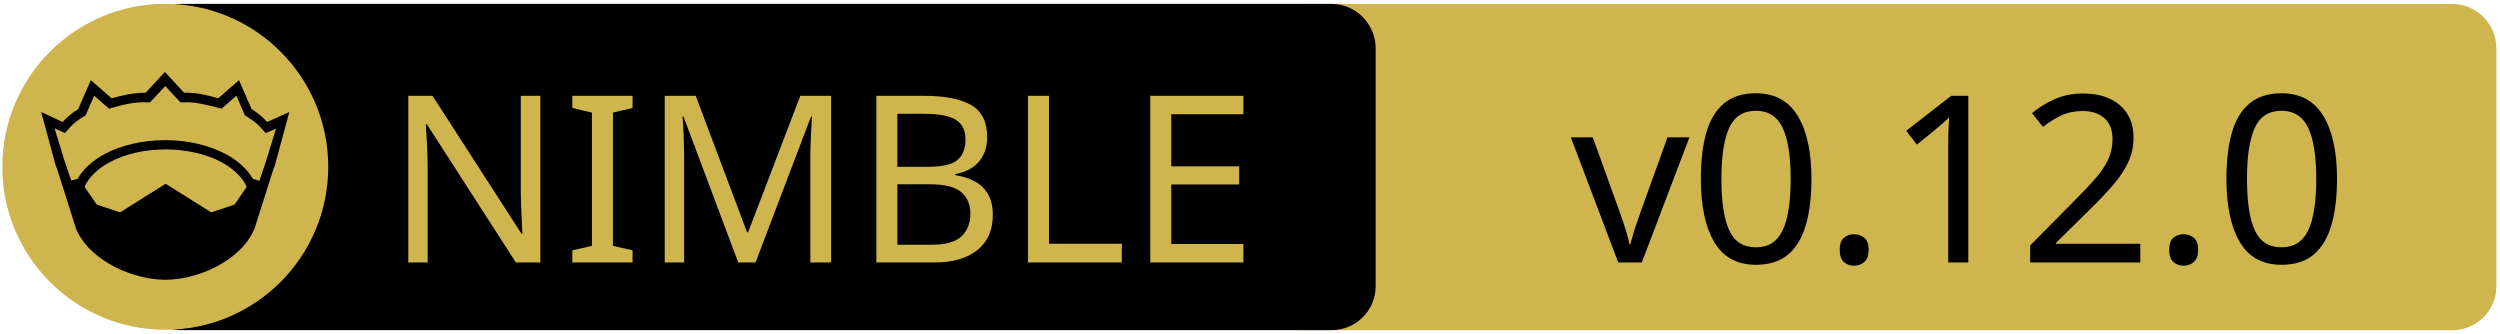
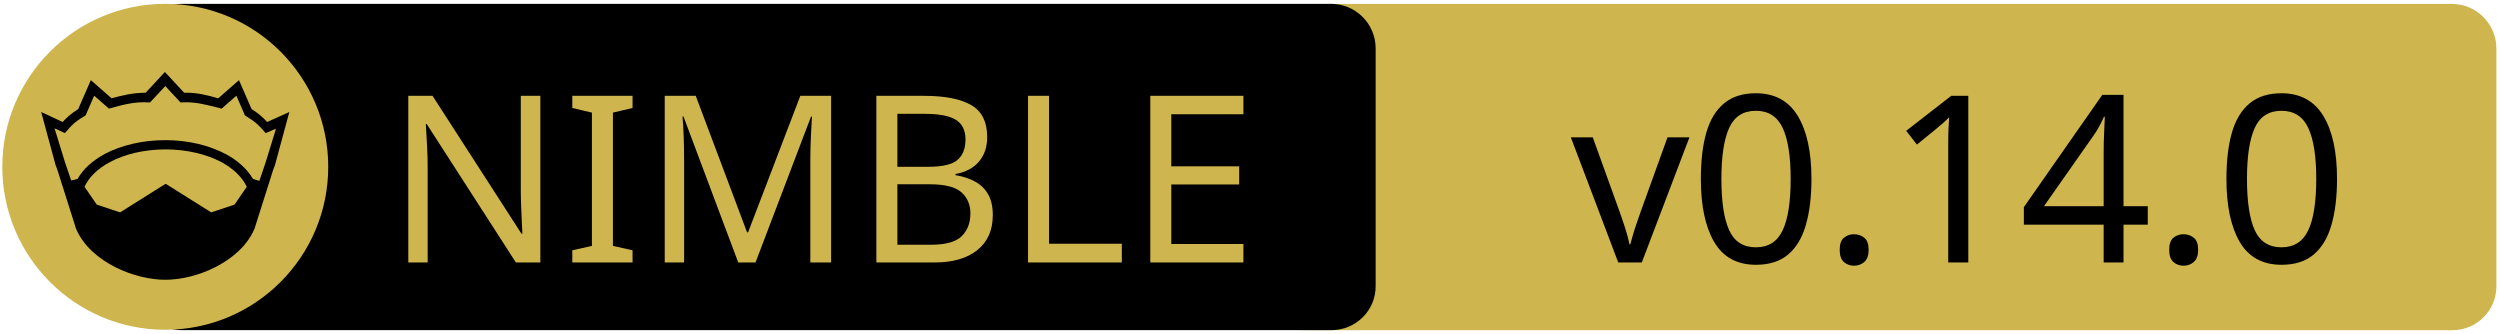
<svg xmlns="http://www.w3.org/2000/svg" xmlns:xlink="http://www.w3.org/1999/xlink" width="675" height="90" xml:space="preserve" version="1.1">
  <a xlink:href="https://github.com/elcritch/merenda">
    <g>
      <path fill="#CEB54D" id="svg_15" d="m662.123,89.159l-310.5,0c-6.6,0 -12,-5.4 -12,-12l0,-64.1c0,-6.6 5.4,-12 12,-12l310.4,0c6.6,0 12,5.4 12,12l0,64.1c0.1,6.6 -5.3,12 -11.9,12z" />
      <path id="svg_1" d="m359.524,89.139l-310.5,0c-6.6,0 -12,-5.4 -12,-12l0,-64.1c0,-6.6 5.4,-12 12,-12l310.4,0c6.6,0 12,5.4 12,12l0,64.1c0.1,6.6 -5.3,12 -11.9,12z" />
      <rect id="svg_2" fill="none" height="45.9" width="315.3" class="st0" y="24.539" x="60.224" />
      <circle id="svg_4" fill="#CEB54D" r="44" cy="45.039" cx="44.624" class="st1" />
      <g id="XMLID_4_">
        <path id="svg_5" d="m78.124,30.239l-3.9,14.4l-0.4,1l-5.1,16.1c0,0 0,0 0,0c-2,4.7 -6.1,8.1 -10.6,10.4c-4.5,2.3 -9.5,3.4 -13.5,3.4c-4,0 -8.9,-1.1 -13.5,-3.4c-4.5,-2.3 -8.6,-5.7 -10.6,-10.4c0,0 0,0 0,0l-5.1,-16.1l-0.4,-1l-3.9,-14.4l5.8,2.7c0.9,-1 2,-2.1 4.2,-3.5l3.4,-7.8l5.6,4.9c2.9,-0.8 5.8,-1.5 9.2,-1.5l5.2,-5.6l5.2,5.6c3.4,-0.1 6.4,0.7 9.2,1.5l5.6,-4.9l3.4,7.8c2.2,1.4 3.3,2.5 4.2,3.5l6,-2.7z" />
        <g id="XMLID_6_">
          <g id="svg_6">
            <path id="svg_7" fill="#CEB54D" d="m66.624,50.439l-3.3,4.8l-6.3,2.1l-12.1,-7.6c-0.1,-0.1 -0.3,-0.1 -0.4,0l-12.1,7.6l-6.3,-2.1l-3.3,-4.8c1.2,-2.6 3.5,-4.9 6.9,-6.7c3.9,-2.1 9.2,-3.4 15,-3.4c5.7,0 11,1.3 15,3.4c3.3,1.8 5.7,4.1 6.9,6.7z" class="st1" />
          </g>
          <g id="svg_8" />
        </g>
        <g id="XMLID_5_">
          <g id="svg_9">
            <path id="svg_10" fill="#CEB54D" d="m74.524,34.739l-2.8,9.1l-1.7,5l-1.6,-0.5c0,0 -0.1,0 -0.1,0c-1.6,-2.7 -4.2,-5.1 -7.5,-6.8c-4.4,-2.3 -10,-3.7 -16.2,-3.7c-6.2,0 -11.9,1.4 -16.3,3.7c-3.3,1.8 -5.9,4.1 -7.4,6.8c0,0 -0.1,0 -0.1,0l-1.6,0.4l-1.7,-5l-2.8,-9.1l2.8,1.3l0.6,-0.7c1.2,-1.3 1.8,-2.2 4.7,-3.9l0.3,-0.2l2.3,-5.3l4,3.5l0.7,-0.2c3.2,-0.9 6.3,-1.7 9.8,-1.5l0.6,0l4.1,-4.4l4.1,4.4l0.6,0c3.5,-0.2 6.5,0.7 9.8,1.5l0.7,0.2l4,-3.5l2.3,5.3l0.3,0.2c2.9,1.8 3.5,2.6 4.7,3.9l0.6,0.7l2.8,-1.2z" class="st1" />
          </g>
          <g id="svg_11" />
        </g>
      </g>
      <text x="-442" y="-350.021" id="svg_16" font-size="63px" font-family="'PT Sans Caption', 'Tahoma', 'Helvetica Neue Medium', 'PT Sans', sans-serif" fill="#CEB54D" class="st1 st2 st3" transform="matrix(1 0 0 1 546.13 420.879)">NIMBLE</text>
-       <text x="-122.0" y="-350.012" id="svg_17" font-size="63.012px" font-family="'PT Sans Caption', 'Tahoma', 'Helvetica Neue Medium', 'PT Sans', sans-serif" fill="#000000" class="st1 st2 st3" transform="matrix(1 0 0 1 546.13 420.879)">v0.12.0</text>
+       <text x="-122.0" y="-350.012" id="svg_17" font-size="63.012px" font-family="'PT Sans Caption', 'Tahoma', 'Helvetica Neue Medium', 'PT Sans', sans-serif" fill="#000000" class="st1 st2 st3" transform="matrix(1 0 0 1 546.13 420.879)">v0.14.0</text>
    </g>
  </a>
</svg>
